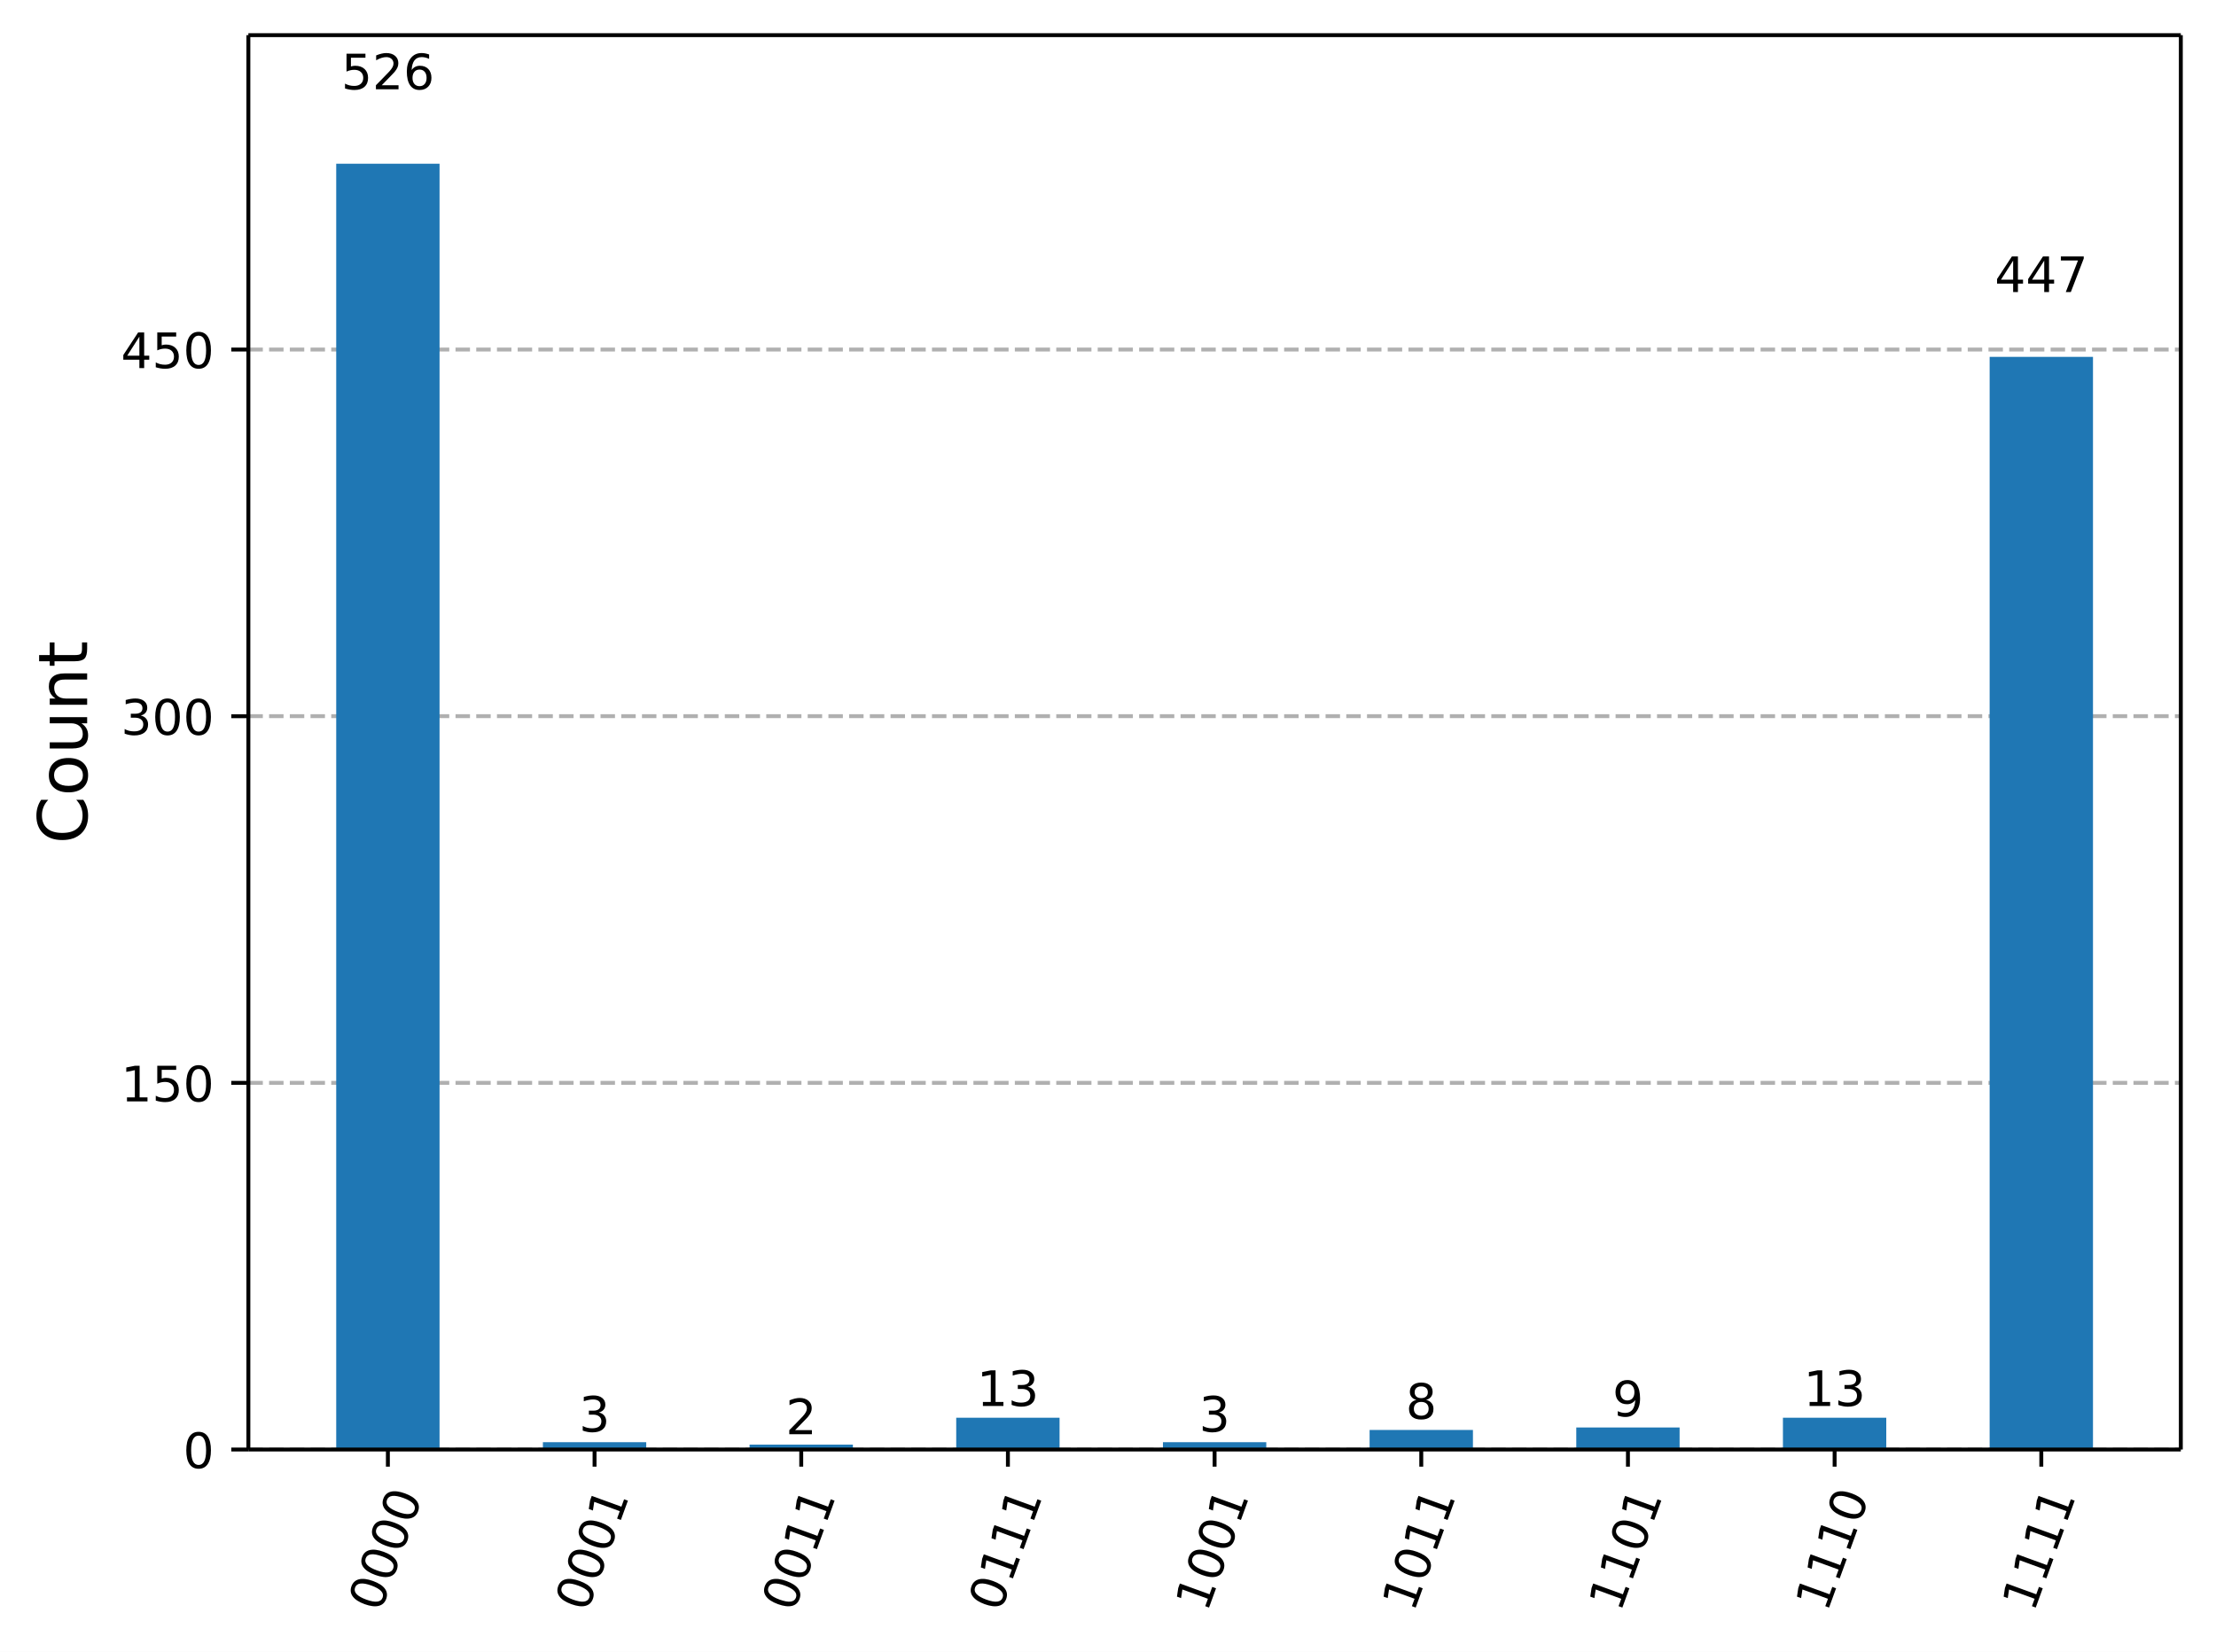
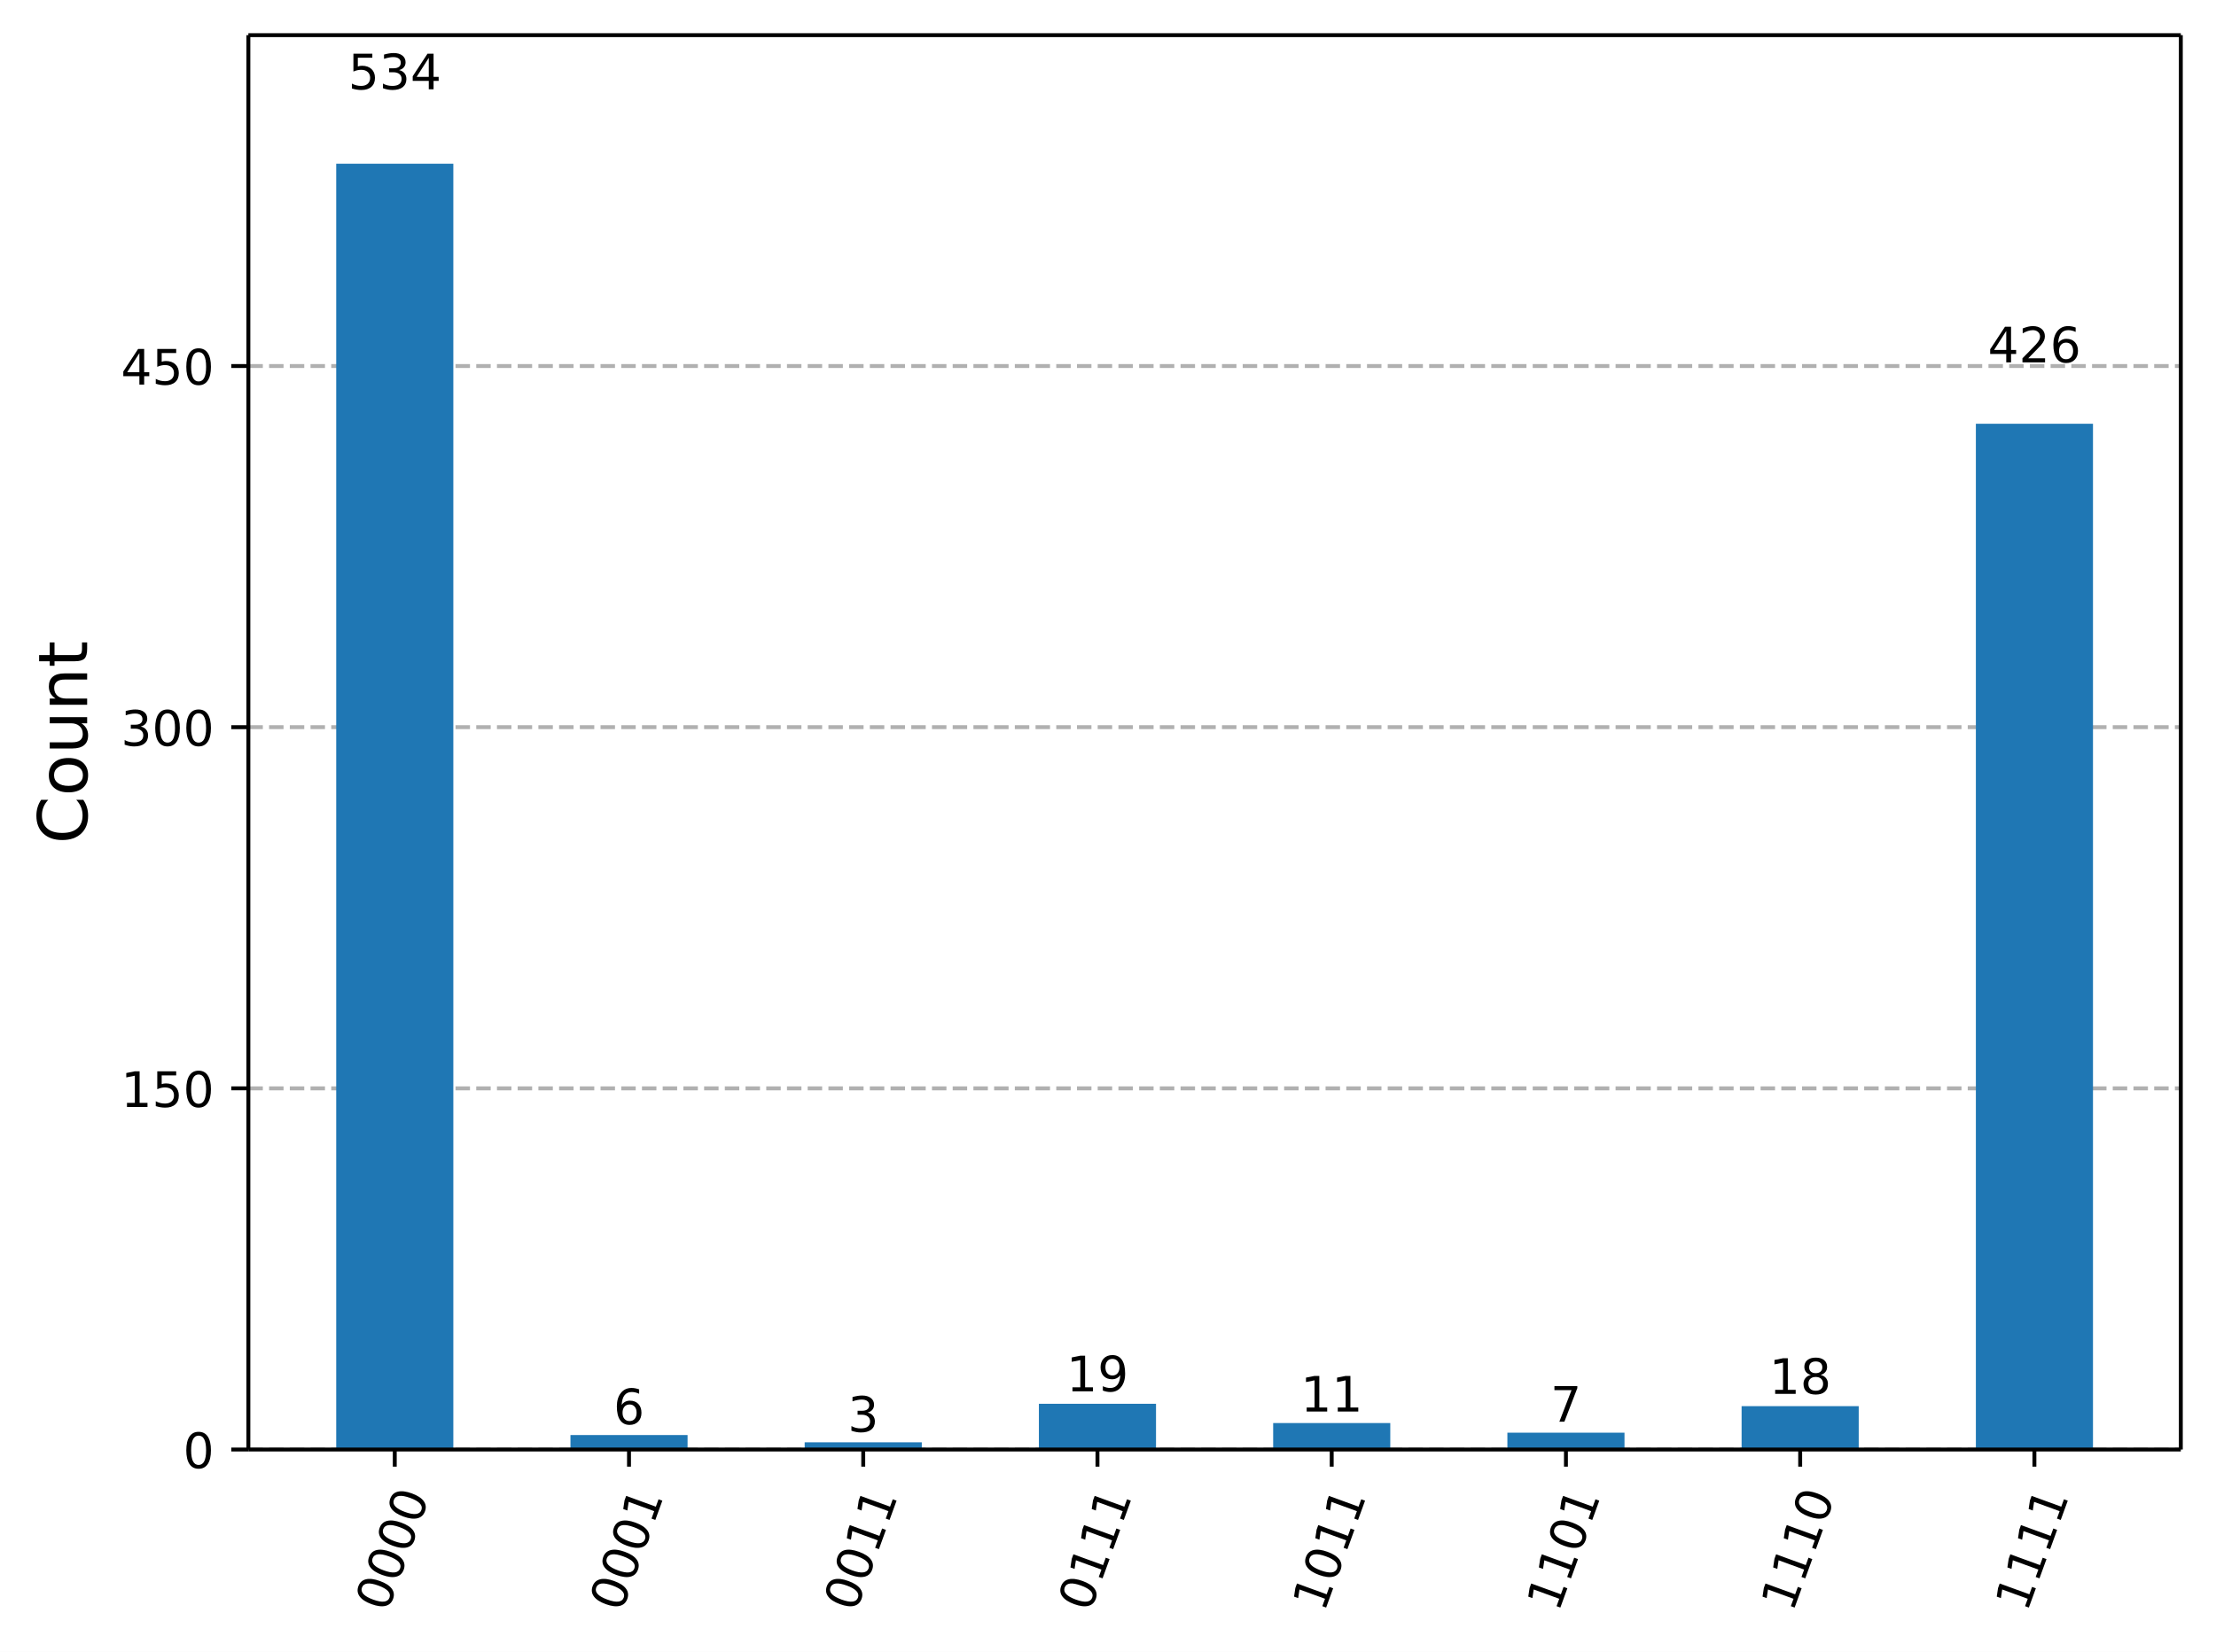
<svg xmlns="http://www.w3.org/2000/svg" xmlns:xlink="http://www.w3.org/1999/xlink" width="453.57pt" height="338.16pt" version="1.1" viewBox="0 0 453.57 338.16">
  <defs>
    <style type="text/css">*{stroke-linejoin: round; stroke-linecap: butt}</style>
  </defs>
  <path d="m0 338.16h453.57v-338.16h-453.57z" fill="#ffffff" />
  <path d="m50.837 296.73h395.53v-289.53h-395.53z" fill="#ffffff" />
  <defs>
    <path id="56bc601931b" d="m0 0v3.5" stroke="#000000" stroke-width=".8" />
  </defs>
-   <use x="79.391" y="296.734" stroke="#000000" stroke-width=".8" xlink:href="#56bc601931b" />
-   <g transform="translate(77.827 330.25) rotate(-70) scale(.1 -.1)">
+   <use x="80.801" y="296.734" stroke="#000000" stroke-width=".8" xlink:href="#56bc601931b" />
+   <g transform="translate(79.237 330.25) rotate(-70) scale(.1 -.1)">
    <defs>
      <path id="DejaVuSans-30" transform="scale(.015625)" d="m2034 4250q-487 0-733-480-245-479-245-1442 0-959 245-1439 246-480 733-480 491 0 736 480 246 480 246 1439 0 963-246 1442-245 480-736 480zm0 500q785 0 1199-621 414-620 414-1801 0-1178-414-1799-414-620-1199-620-784 0-1198 620-414 621-414 1799 0 1181 414 1801 414 621 1198 621z" />
    </defs>
    <use xlink:href="#DejaVuSans-30" />
    <use transform="translate(63.623)" xlink:href="#DejaVuSans-30" />
    <use transform="translate(127.25)" xlink:href="#DejaVuSans-30" />
    <use transform="translate(190.87)" xlink:href="#DejaVuSans-30" />
  </g>
-   <use x="121.694" y="296.734" stroke="#000000" stroke-width=".8" xlink:href="#56bc601931b" />
-   <g transform="translate(120.13 330.25) rotate(-70) scale(.1 -.1)">
+   <use x="128.744" y="296.734" stroke="#000000" stroke-width=".8" xlink:href="#56bc601931b" />
+   <g transform="translate(127.18 330.25) rotate(-70) scale(.1 -.1)">
    <defs>
      <path id="DejaVuSans-31" transform="scale(.015625)" d="m794 531h1031v3560l-1122-225v575l1116 225h631v-4135h1031v-531h-2687v531z" />
    </defs>
    <use xlink:href="#DejaVuSans-30" />
    <use transform="translate(63.623)" xlink:href="#DejaVuSans-30" />
    <use transform="translate(127.25)" xlink:href="#DejaVuSans-30" />
    <use transform="translate(190.87)" xlink:href="#DejaVuSans-31" />
  </g>
-   <use x="163.997" y="296.734" stroke="#000000" stroke-width=".8" xlink:href="#56bc601931b" />
-   <g transform="translate(162.43 330.25) rotate(-70) scale(.1 -.1)">
+   <use x="176.687" y="296.734" stroke="#000000" stroke-width=".8" xlink:href="#56bc601931b" />
+   <g transform="translate(175.12 330.25) rotate(-70) scale(.1 -.1)">
    <use xlink:href="#DejaVuSans-30" />
    <use transform="translate(63.623)" xlink:href="#DejaVuSans-30" />
    <use transform="translate(127.25)" xlink:href="#DejaVuSans-31" />
    <use transform="translate(190.87)" xlink:href="#DejaVuSans-31" />
  </g>
-   <use x="206.299" y="296.734" stroke="#000000" stroke-width=".8" xlink:href="#56bc601931b" />
-   <g transform="translate(204.73 330.25) rotate(-70) scale(.1 -.1)">
+   <use x="224.63" y="296.734" stroke="#000000" stroke-width=".8" xlink:href="#56bc601931b" />
+   <g transform="translate(223.07 330.25) rotate(-70) scale(.1 -.1)">
    <use xlink:href="#DejaVuSans-30" />
    <use transform="translate(63.623)" xlink:href="#DejaVuSans-31" />
    <use transform="translate(127.25)" xlink:href="#DejaVuSans-31" />
    <use transform="translate(190.87)" xlink:href="#DejaVuSans-31" />
  </g>
-   <use x="248.602" y="296.734" stroke="#000000" stroke-width=".8" xlink:href="#56bc601931b" />
-   <g transform="translate(247.04 330.25) rotate(-70) scale(.1 -.1)">
-     <use xlink:href="#DejaVuSans-31" />
-     <use transform="translate(63.623)" xlink:href="#DejaVuSans-30" />
-     <use transform="translate(127.25)" xlink:href="#DejaVuSans-30" />
-     <use transform="translate(190.87)" xlink:href="#DejaVuSans-31" />
-   </g>
-   <use x="290.905" y="296.734" stroke="#000000" stroke-width=".8" xlink:href="#56bc601931b" />
-   <g transform="translate(289.34 330.25) rotate(-70) scale(.1 -.1)">
+   <use x="272.573" y="296.734" stroke="#000000" stroke-width=".8" xlink:href="#56bc601931b" />
+   <g transform="translate(271.01 330.25) rotate(-70) scale(.1 -.1)">
    <use xlink:href="#DejaVuSans-31" />
    <use transform="translate(63.623)" xlink:href="#DejaVuSans-30" />
    <use transform="translate(127.25)" xlink:href="#DejaVuSans-31" />
    <use transform="translate(190.87)" xlink:href="#DejaVuSans-31" />
  </g>
-   <use x="333.207" y="296.734" stroke="#000000" stroke-width=".8" xlink:href="#56bc601931b" />
-   <g transform="translate(331.64 330.25) rotate(-70) scale(.1 -.1)">
+   <use x="320.516" y="296.734" stroke="#000000" stroke-width=".8" xlink:href="#56bc601931b" />
+   <g transform="translate(318.95 330.25) rotate(-70) scale(.1 -.1)">
    <use xlink:href="#DejaVuSans-31" />
    <use transform="translate(63.623)" xlink:href="#DejaVuSans-31" />
    <use transform="translate(127.25)" xlink:href="#DejaVuSans-30" />
    <use transform="translate(190.87)" xlink:href="#DejaVuSans-31" />
  </g>
-   <use x="375.51" y="296.734" stroke="#000000" stroke-width=".8" xlink:href="#56bc601931b" />
-   <g transform="translate(373.95 330.25) rotate(-70) scale(.1 -.1)">
+   <use x="368.459" y="296.734" stroke="#000000" stroke-width=".8" xlink:href="#56bc601931b" />
+   <g transform="translate(366.9 330.25) rotate(-70) scale(.1 -.1)">
    <use xlink:href="#DejaVuSans-31" />
    <use transform="translate(63.623)" xlink:href="#DejaVuSans-31" />
    <use transform="translate(127.25)" xlink:href="#DejaVuSans-31" />
    <use transform="translate(190.87)" xlink:href="#DejaVuSans-30" />
  </g>
-   <use x="417.813" y="296.734" stroke="#000000" stroke-width=".8" xlink:href="#56bc601931b" />
-   <g transform="translate(416.25 330.25) rotate(-70) scale(.1 -.1)">
+   <use x="416.402" y="296.734" stroke="#000000" stroke-width=".8" xlink:href="#56bc601931b" />
+   <g transform="translate(414.84 330.25) rotate(-70) scale(.1 -.1)">
    <use xlink:href="#DejaVuSans-31" />
    <use transform="translate(63.623)" xlink:href="#DejaVuSans-31" />
    <use transform="translate(127.25)" xlink:href="#DejaVuSans-31" />
    <use transform="translate(190.87)" xlink:href="#DejaVuSans-31" />
  </g>
  <path d="m50.837 296.73h395.53" clip-path="url(#a66ecdb3287)" fill="none" stroke="#b0b0b0" stroke-dasharray="2.96,1.28" stroke-width=".8" />
  <defs>
    <path id="068a09cc224" d="m0 0h-3.5" stroke="#000000" stroke-width=".8" />
  </defs>
  <use x="50.837" y="296.734" stroke="#000000" stroke-width=".8" xlink:href="#068a09cc224" />
  <g transform="translate(37.474 300.53) scale(.1 -.1)">
    <use xlink:href="#DejaVuSans-30" />
  </g>
-   <path d="m50.837 221.67h395.53" clip-path="url(#a66ecdb3287)" fill="none" stroke="#b0b0b0" stroke-dasharray="2.96,1.28" stroke-width=".8" />
-   <use x="50.837" y="221.673" stroke="#000000" stroke-width=".8" xlink:href="#068a09cc224" />
-   <g transform="translate(24.749 225.47) scale(.1 -.1)">
+   <path d="m50.837 222.8h395.53" clip-path="url(#a66ecdb3287)" fill="none" stroke="#b0b0b0" stroke-dasharray="2.96,1.28" stroke-width=".8" />
+   <use x="50.837" y="222.798" stroke="#000000" stroke-width=".8" xlink:href="#068a09cc224" />
+   <g transform="translate(24.749 226.6) scale(.1 -.1)">
    <defs>
      <path id="DejaVuSans-35" transform="scale(.015625)" d="m691 4666h2478v-532h-1900v-1143q137 47 274 70 138 23 276 23 781 0 1237-428 457-428 457-1159 0-753-469-1171-469-417-1322-417-294 0-599 50-304 50-629 150v635q281-153 581-228t634-75q541 0 856 284 316 284 316 772 0 487-316 771-315 285-856 285-253 0-505-56-251-56-513-175v2344z" />
    </defs>
    <use xlink:href="#DejaVuSans-31" />
    <use transform="translate(63.623)" xlink:href="#DejaVuSans-35" />
    <use transform="translate(127.25)" xlink:href="#DejaVuSans-30" />
  </g>
-   <path d="m50.837 146.61h395.53" clip-path="url(#a66ecdb3287)" fill="none" stroke="#b0b0b0" stroke-dasharray="2.96,1.28" stroke-width=".8" />
-   <use x="50.837" y="146.613" stroke="#000000" stroke-width=".8" xlink:href="#068a09cc224" />
-   <g transform="translate(24.749 150.41) scale(.1 -.1)">
+   <path d="m50.837 148.86h395.53" clip-path="url(#a66ecdb3287)" fill="none" stroke="#b0b0b0" stroke-dasharray="2.96,1.28" stroke-width=".8" />
+   <use x="50.837" y="148.862" stroke="#000000" stroke-width=".8" xlink:href="#068a09cc224" />
+   <g transform="translate(24.749 152.66) scale(.1 -.1)">
    <defs>
      <path id="DejaVuSans-33" transform="scale(.015625)" d="m2597 2516q453-97 707-404 255-306 255-756 0-690-475-1069-475-378-1350-378-293 0-604 58t-642 174v609q262-153 574-231 313-78 654-78 593 0 904 234t311 681q0 413-289 645-289 233-804 233h-544v519h569q465 0 712 186t247 536q0 359-255 551-254 193-729 193-260 0-557-57-297-56-653-174v562q360 100 674 150t592 50q719 0 1137-327 419-326 419-882 0-388-222-655t-631-370z" />
    </defs>
    <use xlink:href="#DejaVuSans-33" />
    <use transform="translate(63.623)" xlink:href="#DejaVuSans-30" />
    <use transform="translate(127.25)" xlink:href="#DejaVuSans-30" />
  </g>
-   <path d="m50.837 71.552h395.53" clip-path="url(#a66ecdb3287)" fill="none" stroke="#b0b0b0" stroke-dasharray="2.96,1.28" stroke-width=".8" />
-   <use x="50.837" y="71.552" stroke="#000000" stroke-width=".8" xlink:href="#068a09cc224" />
-   <g transform="translate(24.749 75.351) scale(.1 -.1)">
+   <path d="m50.837 74.925h395.53" clip-path="url(#a66ecdb3287)" fill="none" stroke="#b0b0b0" stroke-dasharray="2.96,1.28" stroke-width=".8" />
+   <use x="50.837" y="74.925" stroke="#000000" stroke-width=".8" xlink:href="#068a09cc224" />
+   <g transform="translate(24.749 78.725) scale(.1 -.1)">
    <defs>
      <path id="DejaVuSans-34" transform="scale(.015625)" d="m2419 4116-1594-2491h1594v2491zm-166 550h794v-3041h666v-525h-666v-1100h-628v1100h-2106v609l1940 2957z" />
    </defs>
    <use xlink:href="#DejaVuSans-34" />
    <use transform="translate(63.623)" xlink:href="#DejaVuSans-35" />
    <use transform="translate(127.25)" xlink:href="#DejaVuSans-30" />
  </g>
  <g transform="translate(17.838 172.75) rotate(-90) scale(.14 -.14)">
    <defs>
      <path id="DejaVuSans-43" transform="scale(.015625)" d="m4122 4306v-665q-319 297-680 443-361 147-767 147-800 0-1225-489t-425-1414q0-922 425-1411t1225-489q406 0 767 147t680 444v-660q-331-225-702-338-370-112-782-112-1060 0-1670 648-609 649-609 1771 0 1125 609 1773 610 649 1670 649 418 0 788-111 371-111 696-333z" />
      <path id="DejaVuSans-6f" transform="scale(.015625)" d="m1959 3097q-462 0-731-361t-269-989 267-989q268-361 733-361 460 0 728 362 269 363 269 988 0 622-269 986-268 364-728 364zm0 487q750 0 1178-488 429-487 429-1349 0-859-429-1349-428-489-1178-489-753 0-1180 489-426 490-426 1349 0 862 426 1349 427 488 1180 488z" />
      <path id="DejaVuSans-75" transform="scale(.015625)" d="m544 1381v2119h575v-2097q0-497 193-746 194-248 582-248 465 0 735 297 271 297 271 810v1984h575v-3500h-575v538q-209-319-486-474-276-155-642-155-603 0-916 375-312 375-312 1097zm1447 2203z" />
      <path id="DejaVuSans-6e" transform="scale(.015625)" d="m3513 2113v-2113h-575v2094q0 497-194 743-194 247-581 247-466 0-735-297-269-296-269-809v-1978h-578v3500h578v-544q207 316 486 472 280 156 646 156 603 0 912-373 310-373 310-1098z" />
      <path id="DejaVuSans-74" transform="scale(.015625)" d="m1172 4494v-994h1184v-447h-1184v-1900q0-428 117-550t477-122h590v-481h-590q-666 0-919 248-253 249-253 905v1900h-422v447h422v994h578z" />
    </defs>
    <use xlink:href="#DejaVuSans-43" />
    <use transform="translate(69.824)" xlink:href="#DejaVuSans-6f" />
    <use transform="translate(131.01)" xlink:href="#DejaVuSans-75" />
    <use transform="translate(194.38)" xlink:href="#DejaVuSans-6e" />
    <use transform="translate(257.76)" xlink:href="#DejaVuSans-74" />
  </g>
-   <path d="m68.816 296.73h21.151v-263.21h-21.151z" clip-path="url(#a66ecdb3287)" fill="#1f77b4" />
-   <path d="m111.12 296.73h21.151v-1.501h-21.151z" clip-path="url(#a66ecdb3287)" fill="#1f77b4" />
-   <path d="m153.42 296.73h21.151v-1.001h-21.151z" clip-path="url(#a66ecdb3287)" fill="#1f77b4" />
-   <path d="m195.72 296.73h21.151v-6.505h-21.151z" clip-path="url(#a66ecdb3287)" fill="#1f77b4" />
-   <path d="m238.03 296.73h21.151v-1.501h-21.151z" clip-path="url(#a66ecdb3287)" fill="#1f77b4" />
-   <path d="m280.33 296.73h21.151v-4.003h-21.151z" clip-path="url(#a66ecdb3287)" fill="#1f77b4" />
-   <path d="m322.63 296.73h21.151v-4.504h-21.151z" clip-path="url(#a66ecdb3287)" fill="#1f77b4" />
-   <path d="m364.93 296.73h21.151v-6.505h-21.151z" clip-path="url(#a66ecdb3287)" fill="#1f77b4" />
-   <path d="m407.24 296.73h21.151v-223.68h-21.151z" clip-path="url(#a66ecdb3287)" fill="#1f77b4" />
+   <path d="m68.816 296.73h23.972v-263.21h-23.972z" clip-path="url(#a66ecdb3287)" fill="#1f77b4" />
+   <path d="m116.76 296.73h23.972v-2.957h-23.972z" clip-path="url(#a66ecdb3287)" fill="#1f77b4" />
+   <path d="m164.7 296.73h23.972v-1.479h-23.972z" clip-path="url(#a66ecdb3287)" fill="#1f77b4" />
+   <path d="m212.64 296.73h23.972v-9.365h-23.972z" clip-path="url(#a66ecdb3287)" fill="#1f77b4" />
+   <path d="m260.59 296.73h23.972v-5.422h-23.972z" clip-path="url(#a66ecdb3287)" fill="#1f77b4" />
+   <path d="m308.53 296.73h23.972v-3.45h-23.972z" clip-path="url(#a66ecdb3287)" fill="#1f77b4" />
+   <path d="m356.47 296.73h23.972v-8.872h-23.972z" clip-path="url(#a66ecdb3287)" fill="#1f77b4" />
+   <path d="m404.42 296.73h23.972v-209.98h-23.972z" clip-path="url(#a66ecdb3287)" fill="#1f77b4" />
  <path d="m50.837 296.73v-289.53" fill="none" stroke="#000000" stroke-linecap="square" stroke-width=".8" />
  <path d="m446.37 296.73v-289.53" fill="none" stroke="#000000" stroke-linecap="square" stroke-width=".8" />
  <path d="m50.837 296.73h395.53" fill="none" stroke="#000000" stroke-linecap="square" stroke-width=".8" />
  <path d="m50.837 7.2h395.53" fill="none" stroke="#000000" stroke-linecap="square" stroke-width=".8" />
-   <g transform="translate(69.847 18.281) scale(.1 -.1)">
+   <g transform="translate(71.258 18.281) scale(.1 -.1)">
+     <use xlink:href="#DejaVuSans-35" />
+     <use transform="translate(63.623)" xlink:href="#DejaVuSans-33" />
+     <use transform="translate(127.25)" xlink:href="#DejaVuSans-34" />
+   </g>
+   <g transform="translate(125.56 291.55) scale(.1 -.1)">
    <defs>
-       <path id="DejaVuSans-32" transform="scale(.015625)" d="m1228 531h2203v-531h-2962v531q359 372 979 998 621 627 780 809 303 340 423 576 121 236 121 464 0 372-261 606-261 235-680 235-297 0-627-103-329-103-704-313v638q381 153 712 231 332 78 607 78 725 0 1156-363 431-362 431-968 0-288-108-546-107-257-392-607-78-91-497-524-418-433-1181-1211z" />
      <path id="DejaVuSans-36" transform="scale(.015625)" d="m2113 2584q-425 0-674-291-248-290-248-796 0-503 248-796 249-292 674-292t673 292q248 293 248 796 0 506-248 796-248 291-673 291zm1253 1979v-575q-238 112-480 171-242 60-480 60-625 0-955-422-329-422-376-1275 184 272 462 417 279 145 613 145 703 0 1111-427 408-426 408-1160 0-719-425-1154-425-434-1131-434-810 0-1238 620-428 621-428 1799 0 1106 525 1764t1409 658q238 0 480-47t505-140z" />
    </defs>
-     <use xlink:href="#DejaVuSans-35" />
-     <use transform="translate(63.623)" xlink:href="#DejaVuSans-32" />
-     <use transform="translate(127.25)" xlink:href="#DejaVuSans-36" />
+     <use xlink:href="#DejaVuSans-36" />
  </g>
-   <g transform="translate(118.51 293.08) scale(.1 -.1)">
+   <g transform="translate(173.51 293.1) scale(.1 -.1)">
    <use xlink:href="#DejaVuSans-33" />
  </g>
-   <g transform="translate(160.82 293.6) scale(.1 -.1)">
-     <use xlink:href="#DejaVuSans-32" />
+   <g transform="translate(218.27 284.82) scale(.1 -.1)">
+     <defs>
+       <path id="DejaVuSans-39" transform="scale(.015625)" d="m703 97v575q238-113 481-172 244-59 479-59 625 0 954 420 330 420 377 1277-181-269-460-413-278-144-615-144-700 0-1108 423-408 424-408 1159 0 718 425 1152 425 435 1131 435 810 0 1236-621 427-620 427-1801 0-1103-524-1761-523-658-1407-658-238 0-482 47-243 47-506 141zm1256 1978q425 0 673 290 249 291 249 798 0 503-249 795-248 292-673 292t-673-292-248-795q0-507 248-798 248-290 673-290z" />
+     </defs>
+     <use xlink:href="#DejaVuSans-31" />
+     <use transform="translate(63.623)" xlink:href="#DejaVuSans-39" />
  </g>
-   <g transform="translate(199.94 287.82) scale(.1 -.1)">
+   <g transform="translate(266.21 288.96) scale(.1 -.1)">
    <use xlink:href="#DejaVuSans-31" />
-     <use transform="translate(63.623)" xlink:href="#DejaVuSans-33" />
+     <use transform="translate(63.623)" xlink:href="#DejaVuSans-31" />
  </g>
-   <g transform="translate(245.42 293.08) scale(.1 -.1)">
-     <use xlink:href="#DejaVuSans-33" />
+   <g transform="translate(317.34 291.03) scale(.1 -.1)">
+     <defs>
+       <path id="DejaVuSans-37" transform="scale(.015625)" d="m525 4666h3e3v-269l-1694-4397h-659l1594 4134h-2241v532z" />
+     </defs>
+     <use xlink:href="#DejaVuSans-37" />
  </g>
-   <g transform="translate(287.72 290.45) scale(.1 -.1)">
+   <g transform="translate(362.1 285.34) scale(.1 -.1)">
    <defs>
      <path id="DejaVuSans-38" transform="scale(.015625)" d="m2034 2216q-450 0-708-241-257-241-257-662 0-422 257-663 258-241 708-241t709 242q260 243 260 662 0 421-258 662-257 241-711 241zm-631 268q-406 100-633 378-226 279-226 679 0 559 398 884 399 325 1092 325 697 0 1094-325t397-884q0-400-227-679-226-278-629-378 456-106 710-416 255-309 255-755 0-679-414-1042-414-362-1186-362-771 0-1186 362-414 363-414 1042 0 446 256 755 257 310 713 416zm-231 997q0-362 226-565 227-203 636-203 407 0 636 203 230 203 230 565 0 363-230 566-229 203-636 203-409 0-636-203-226-203-226-566z" />
    </defs>
-     <use xlink:href="#DejaVuSans-38" />
+     <use xlink:href="#DejaVuSans-31" />
+     <use transform="translate(63.623)" xlink:href="#DejaVuSans-38" />
  </g>
-   <g transform="translate(330.03 289.93) scale(.1 -.1)">
+   <g transform="translate(406.86 74.177) scale(.1 -.1)">
    <defs>
-       <path id="DejaVuSans-39" transform="scale(.015625)" d="m703 97v575q238-113 481-172 244-59 479-59 625 0 954 420 330 420 377 1277-181-269-460-413-278-144-615-144-700 0-1108 423-408 424-408 1159 0 718 425 1152 425 435 1131 435 810 0 1236-621 427-620 427-1801 0-1103-524-1761-523-658-1407-658-238 0-482 47-243 47-506 141zm1256 1978q425 0 673 290 249 291 249 798 0 503-249 795-248 292-673 292t-673-292-248-795q0-507 248-798 248-290 673-290z" />
-     </defs>
-     <use xlink:href="#DejaVuSans-39" />
-   </g>
-   <g transform="translate(369.15 287.82) scale(.1 -.1)">
-     <use xlink:href="#DejaVuSans-31" />
-     <use transform="translate(63.623)" xlink:href="#DejaVuSans-33" />
-   </g>
-   <g transform="translate(408.27 59.789) scale(.1 -.1)">
-     <defs>
-       <path id="DejaVuSans-37" transform="scale(.015625)" d="m525 4666h3e3v-269l-1694-4397h-659l1594 4134h-2241v532z" />
+       <path id="DejaVuSans-32" transform="scale(.015625)" d="m1228 531h2203v-531h-2962v531q359 372 979 998 621 627 780 809 303 340 423 576 121 236 121 464 0 372-261 606-261 235-680 235-297 0-627-103-329-103-704-313v638q381 153 712 231 332 78 607 78 725 0 1156-363 431-362 431-968 0-288-108-546-107-257-392-607-78-91-497-524-418-433-1181-1211z" />
    </defs>
    <use xlink:href="#DejaVuSans-34" />
-     <use transform="translate(63.623)" xlink:href="#DejaVuSans-34" />
-     <use transform="translate(127.25)" xlink:href="#DejaVuSans-37" />
+     <use transform="translate(63.623)" xlink:href="#DejaVuSans-32" />
+     <use transform="translate(127.25)" xlink:href="#DejaVuSans-36" />
  </g>
  <defs>
    <clipPath id="a66ecdb3287">
      <rect x="50.837" y="7.2" width="395.53" height="289.53" />
    </clipPath>
  </defs>
</svg>
